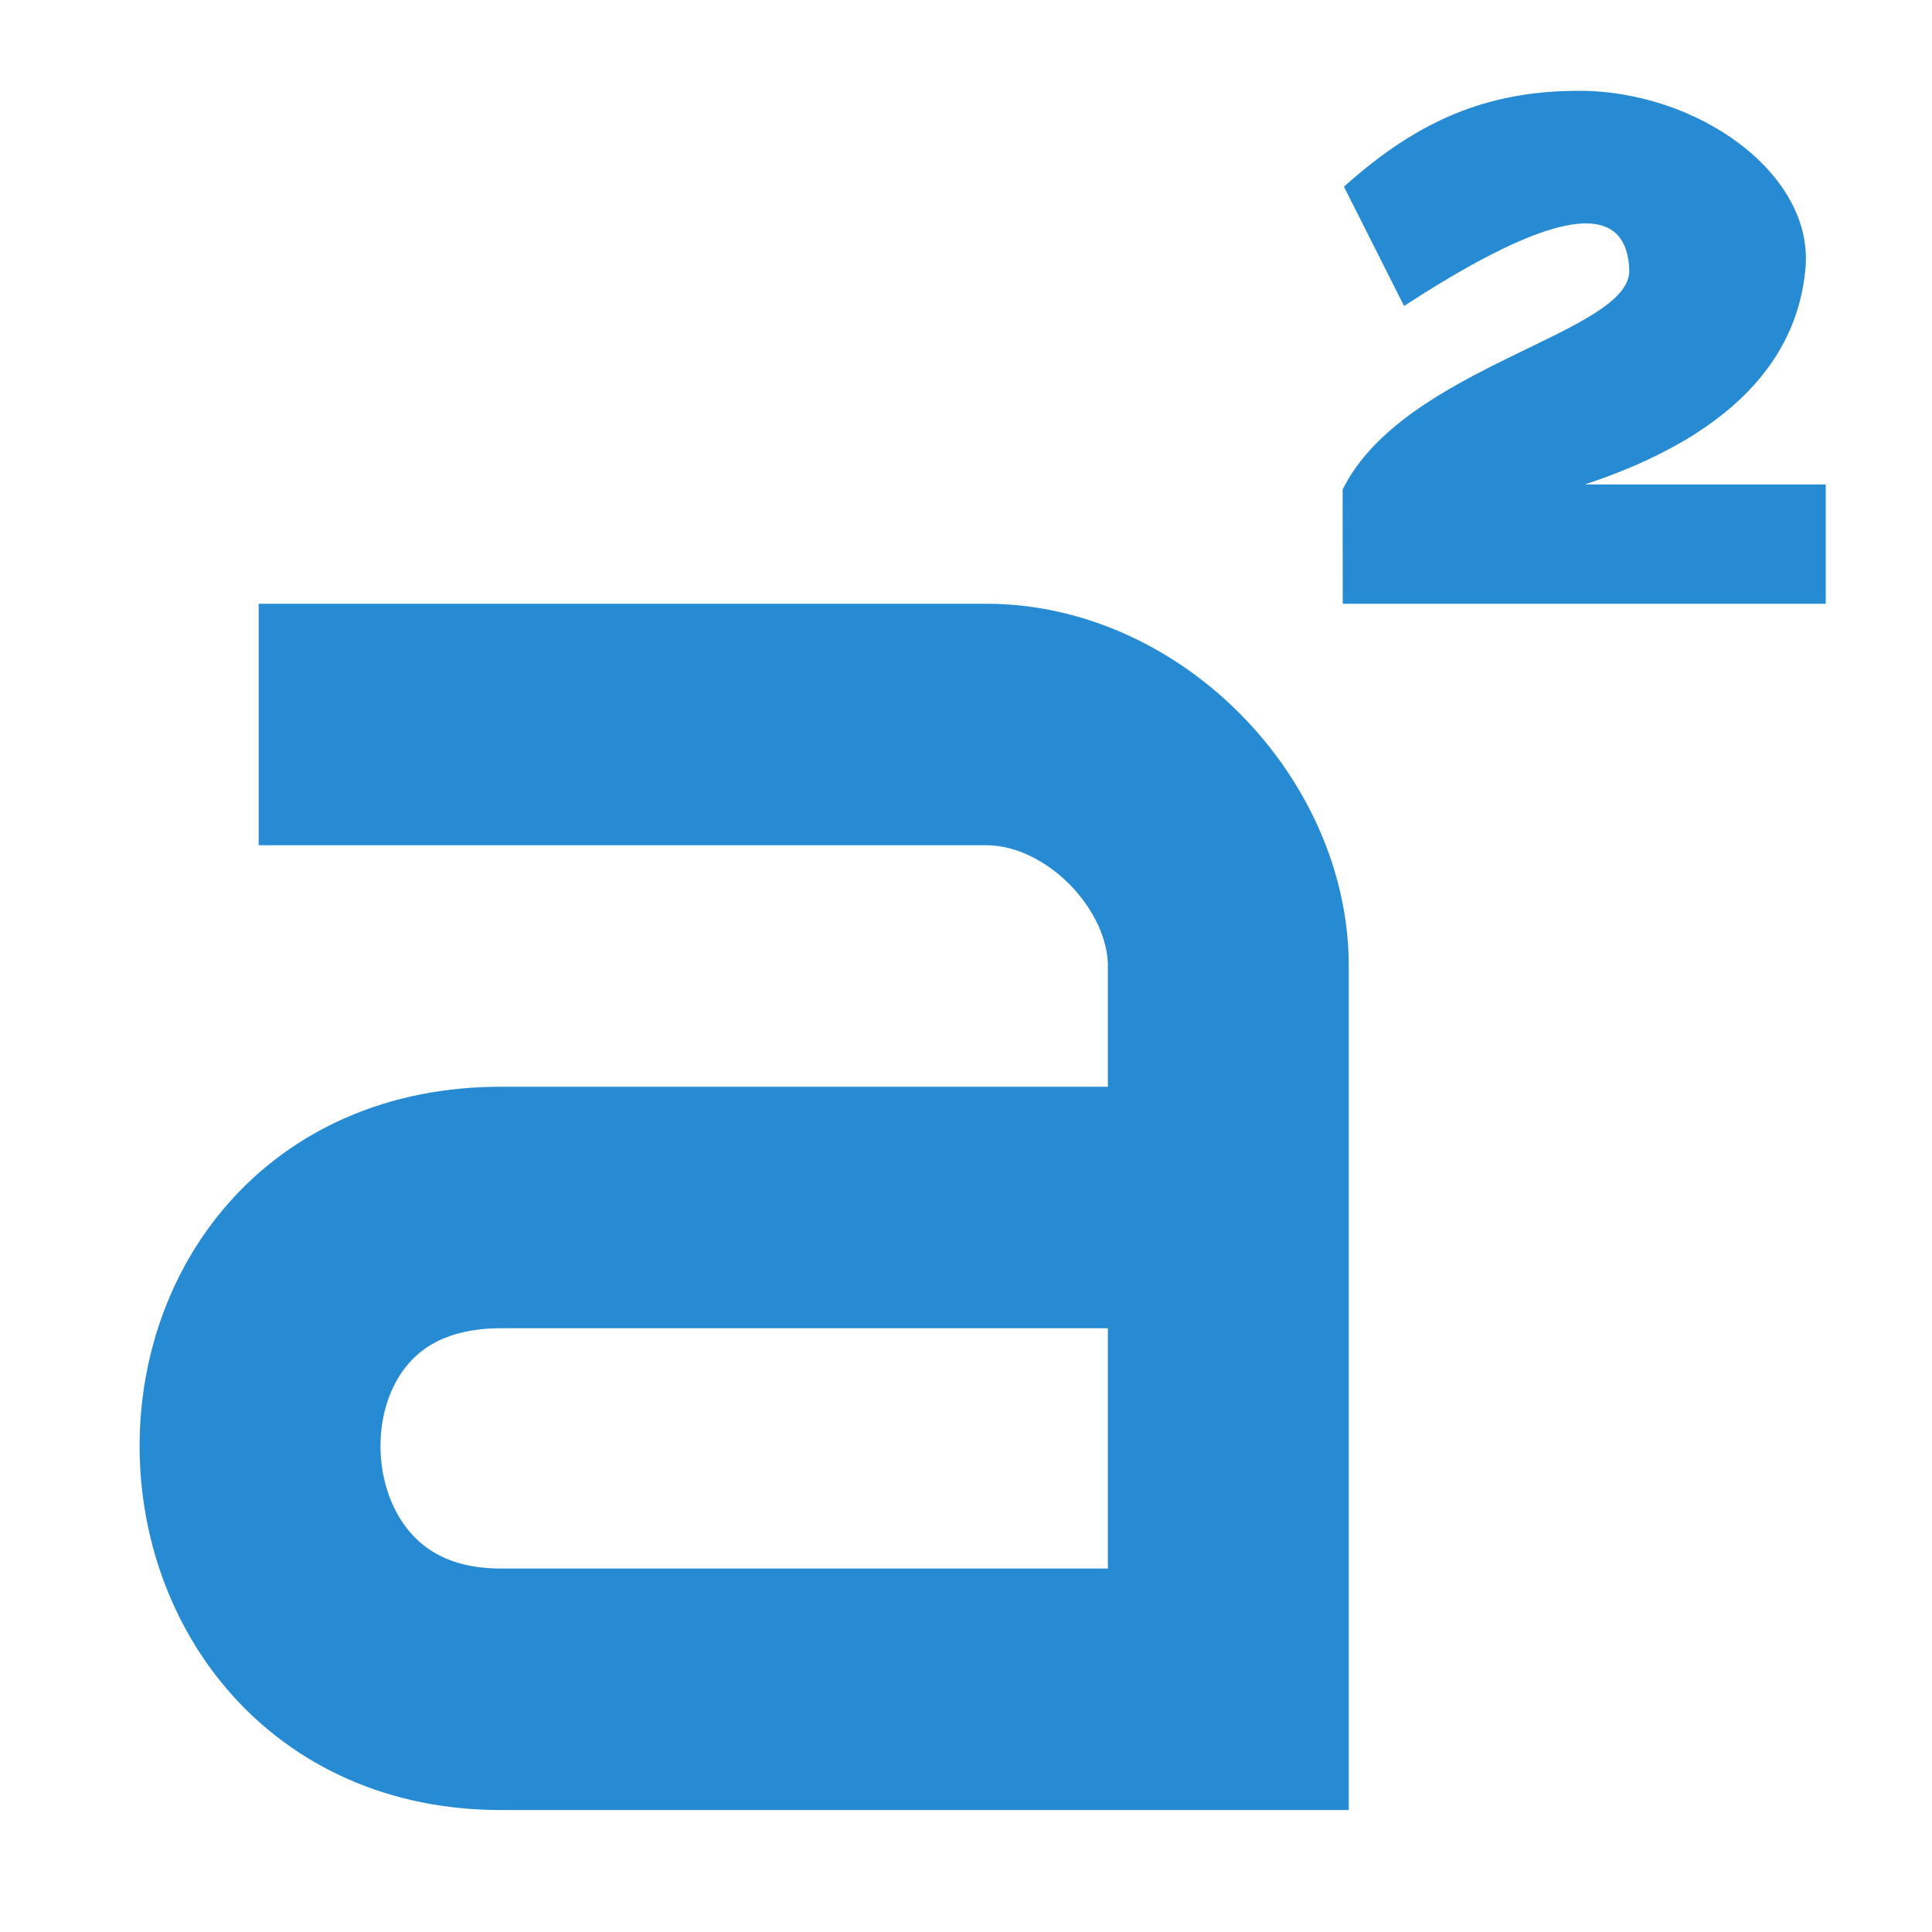
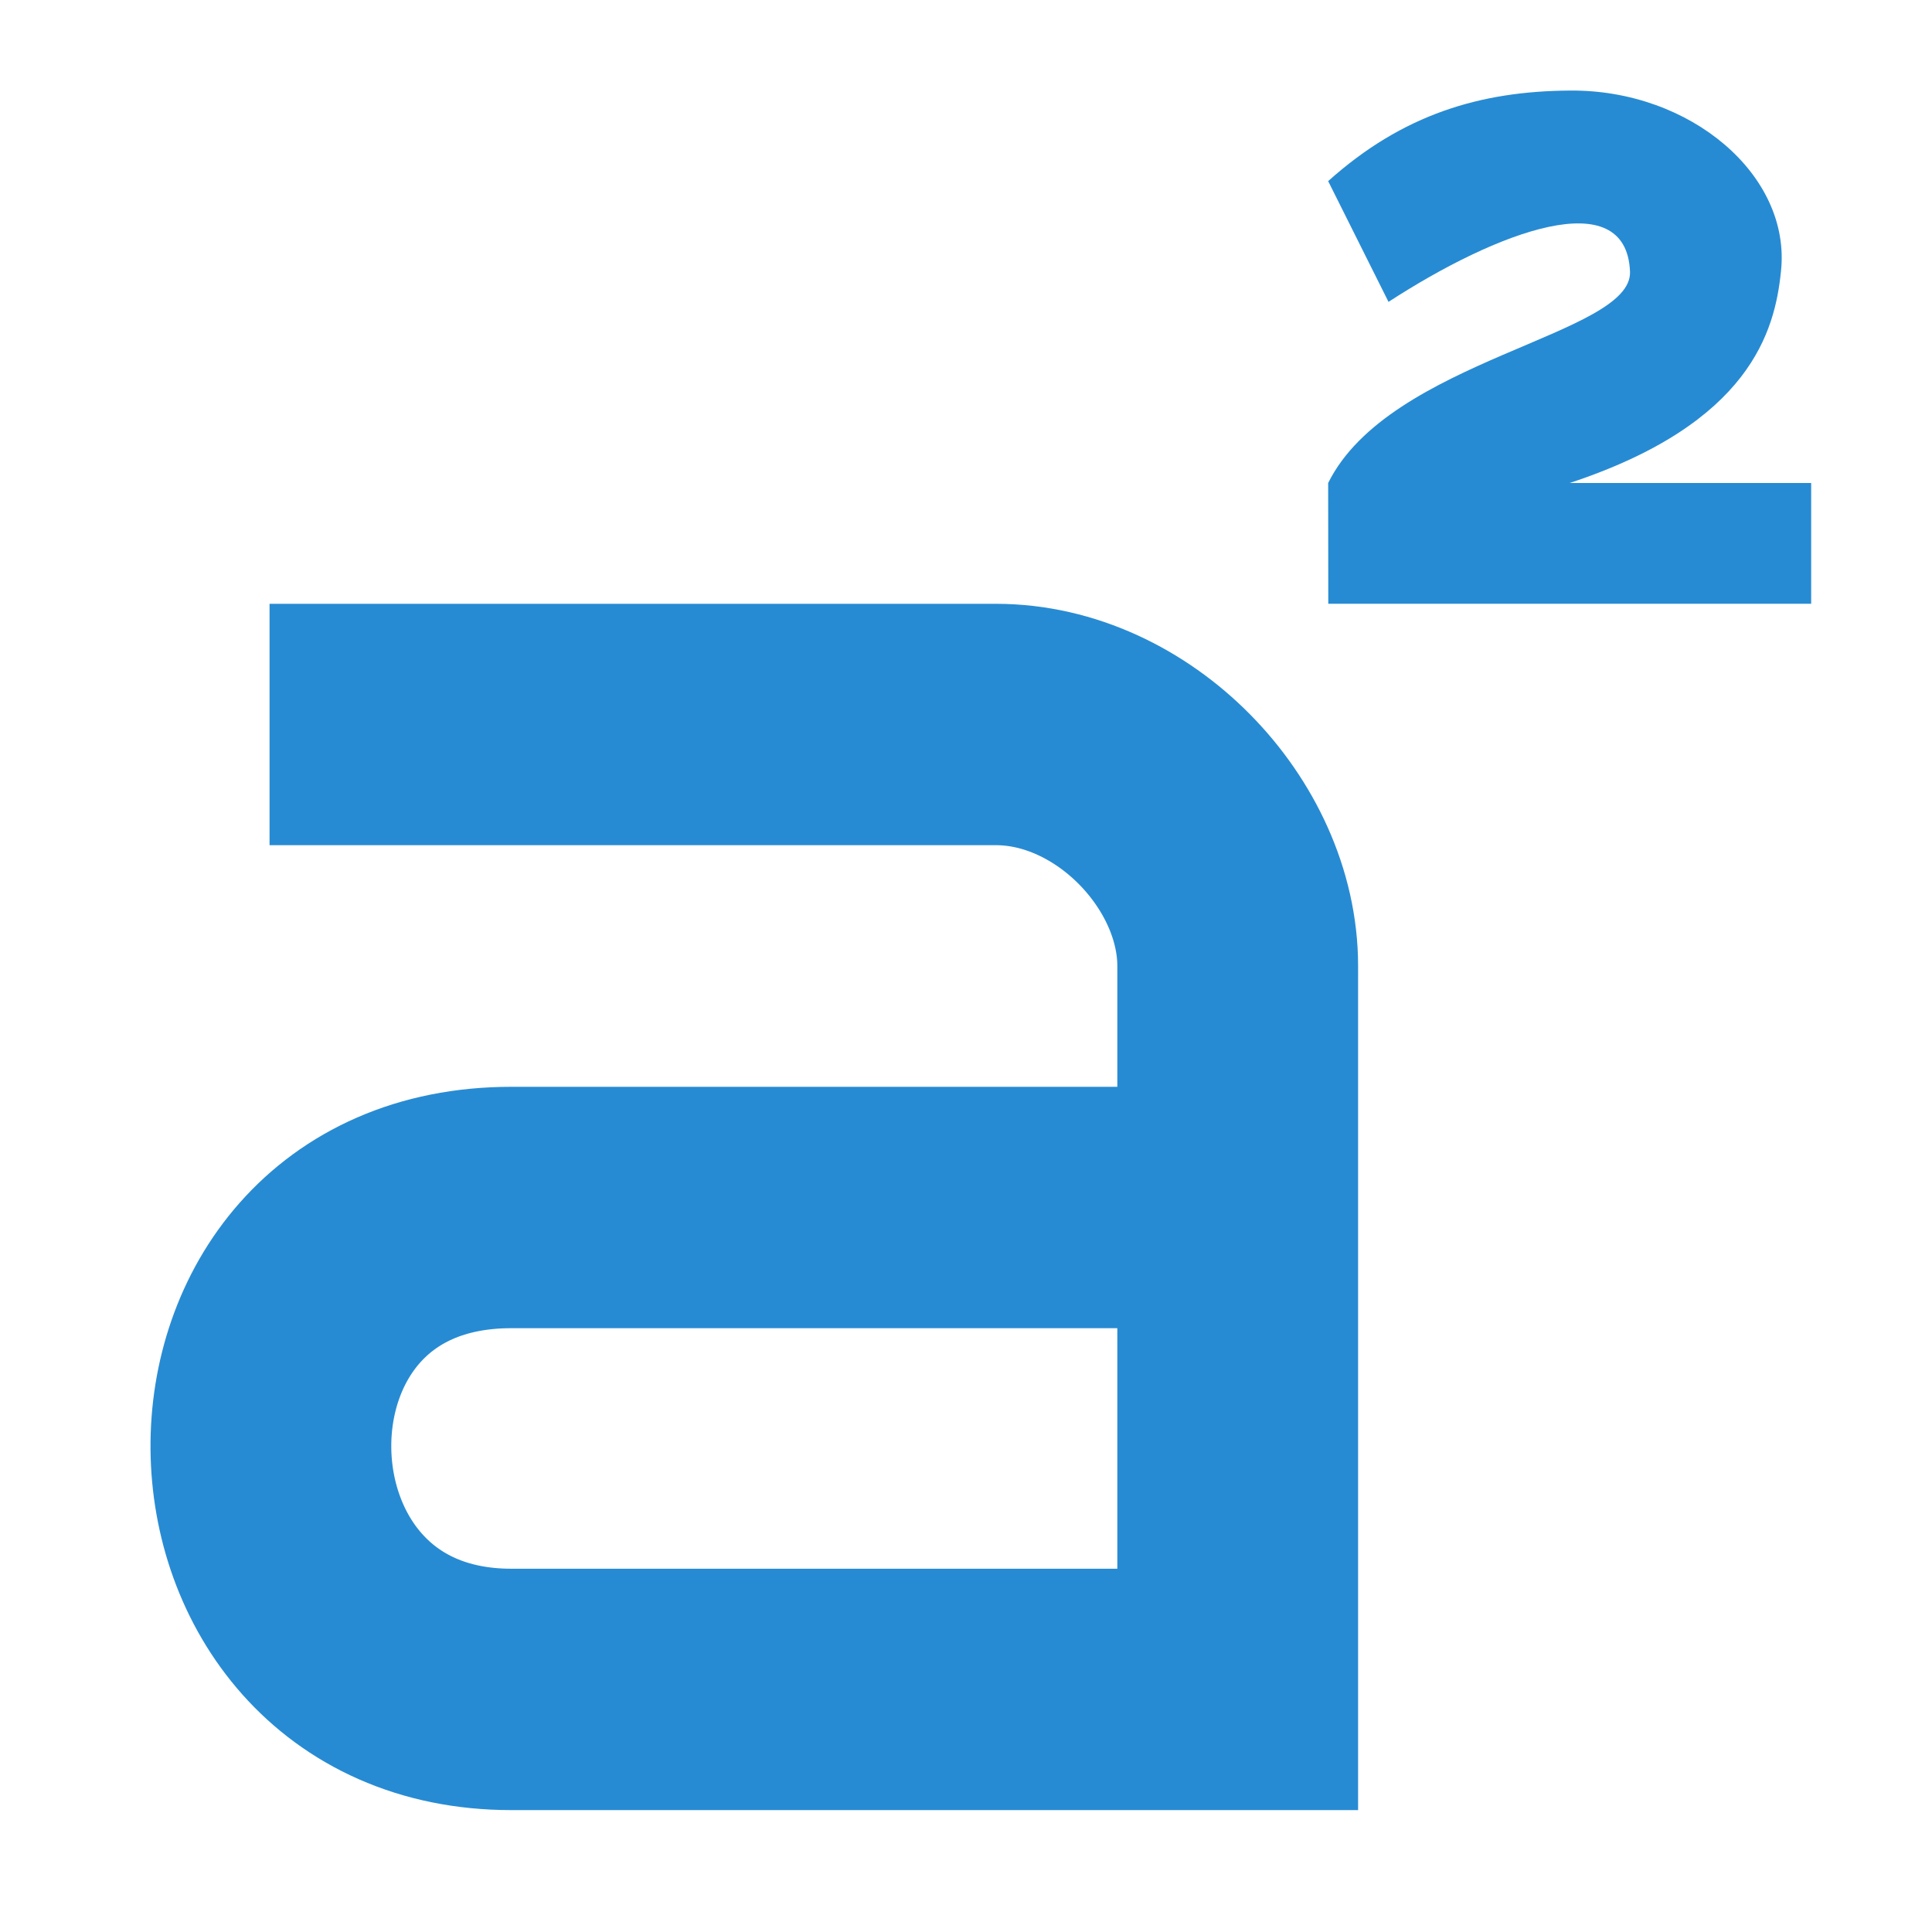
<svg xmlns="http://www.w3.org/2000/svg" width="64" height="64" version="1.1" viewBox="0 0 64 64">
  <g transform="matrix(3.99 0 0 4 -562 -1424)" style="color:#000000;enable-background:new;fill:#bebebe">
-     <path d="m152 361h4.01v-0.988h-2c1.5-0.494 1.78-1.28 1.83-1.77 0.089-0.796-0.895-1.5-1.9-1.49-0.739 5e-3 -1.31 0.239-1.93 0.794l0.499 0.988c0.898-0.582 1.84-1.04 1.87-0.3 0.019 0.529-1.87 0.794-2.38 1.82z" style="color:#000000;enable-background:new;fill:#278bd3;font-feature-settings:normal;font-variant-caps:normal;font-variant-ligatures:normal;font-variant-numeric:normal;stroke-width:.993" />
-     <path d="m143 362h6.04c1.06 0 2.01 0.988 2.01 2v5.99h-6.04c-2.63 0-2.7-3.99 0-3.99h6.04" style="color:#000000;enable-background:accumulate;fill:none;stroke-width:2;stroke:#278bd3" />
+     <path d="m151.88 361h4.009v-1h-2.005c1.5-0.494 1.704-1.26 1.754-1.75 0.089-0.796-0.75-1.51-1.754-1.5-0.739 5e-3 -1.385 0.195-2.005 0.75l0.501 1c0.898-0.582 1.975-0.99 2.005-0.25 0.019 0.529-1.996 0.724-2.506 1.75z" style="color:#000000;enable-background:new;fill:#278bd3;font-feature-settings:normal;font-variant-caps:normal;font-variant-ligatures:normal;font-variant-numeric:normal;stroke-width:.993" />
+     <path d="m143.09 362h6.031c1.058 0 2.007 0.988 2.007 2v5.991h-6.031c-2.626 0-2.696-3.991 0-3.991h6.031" style="color:#000000;enable-background:accumulate;fill:none;stroke-width:1.999;stroke:#278bd3" />
  </g>
</svg>
